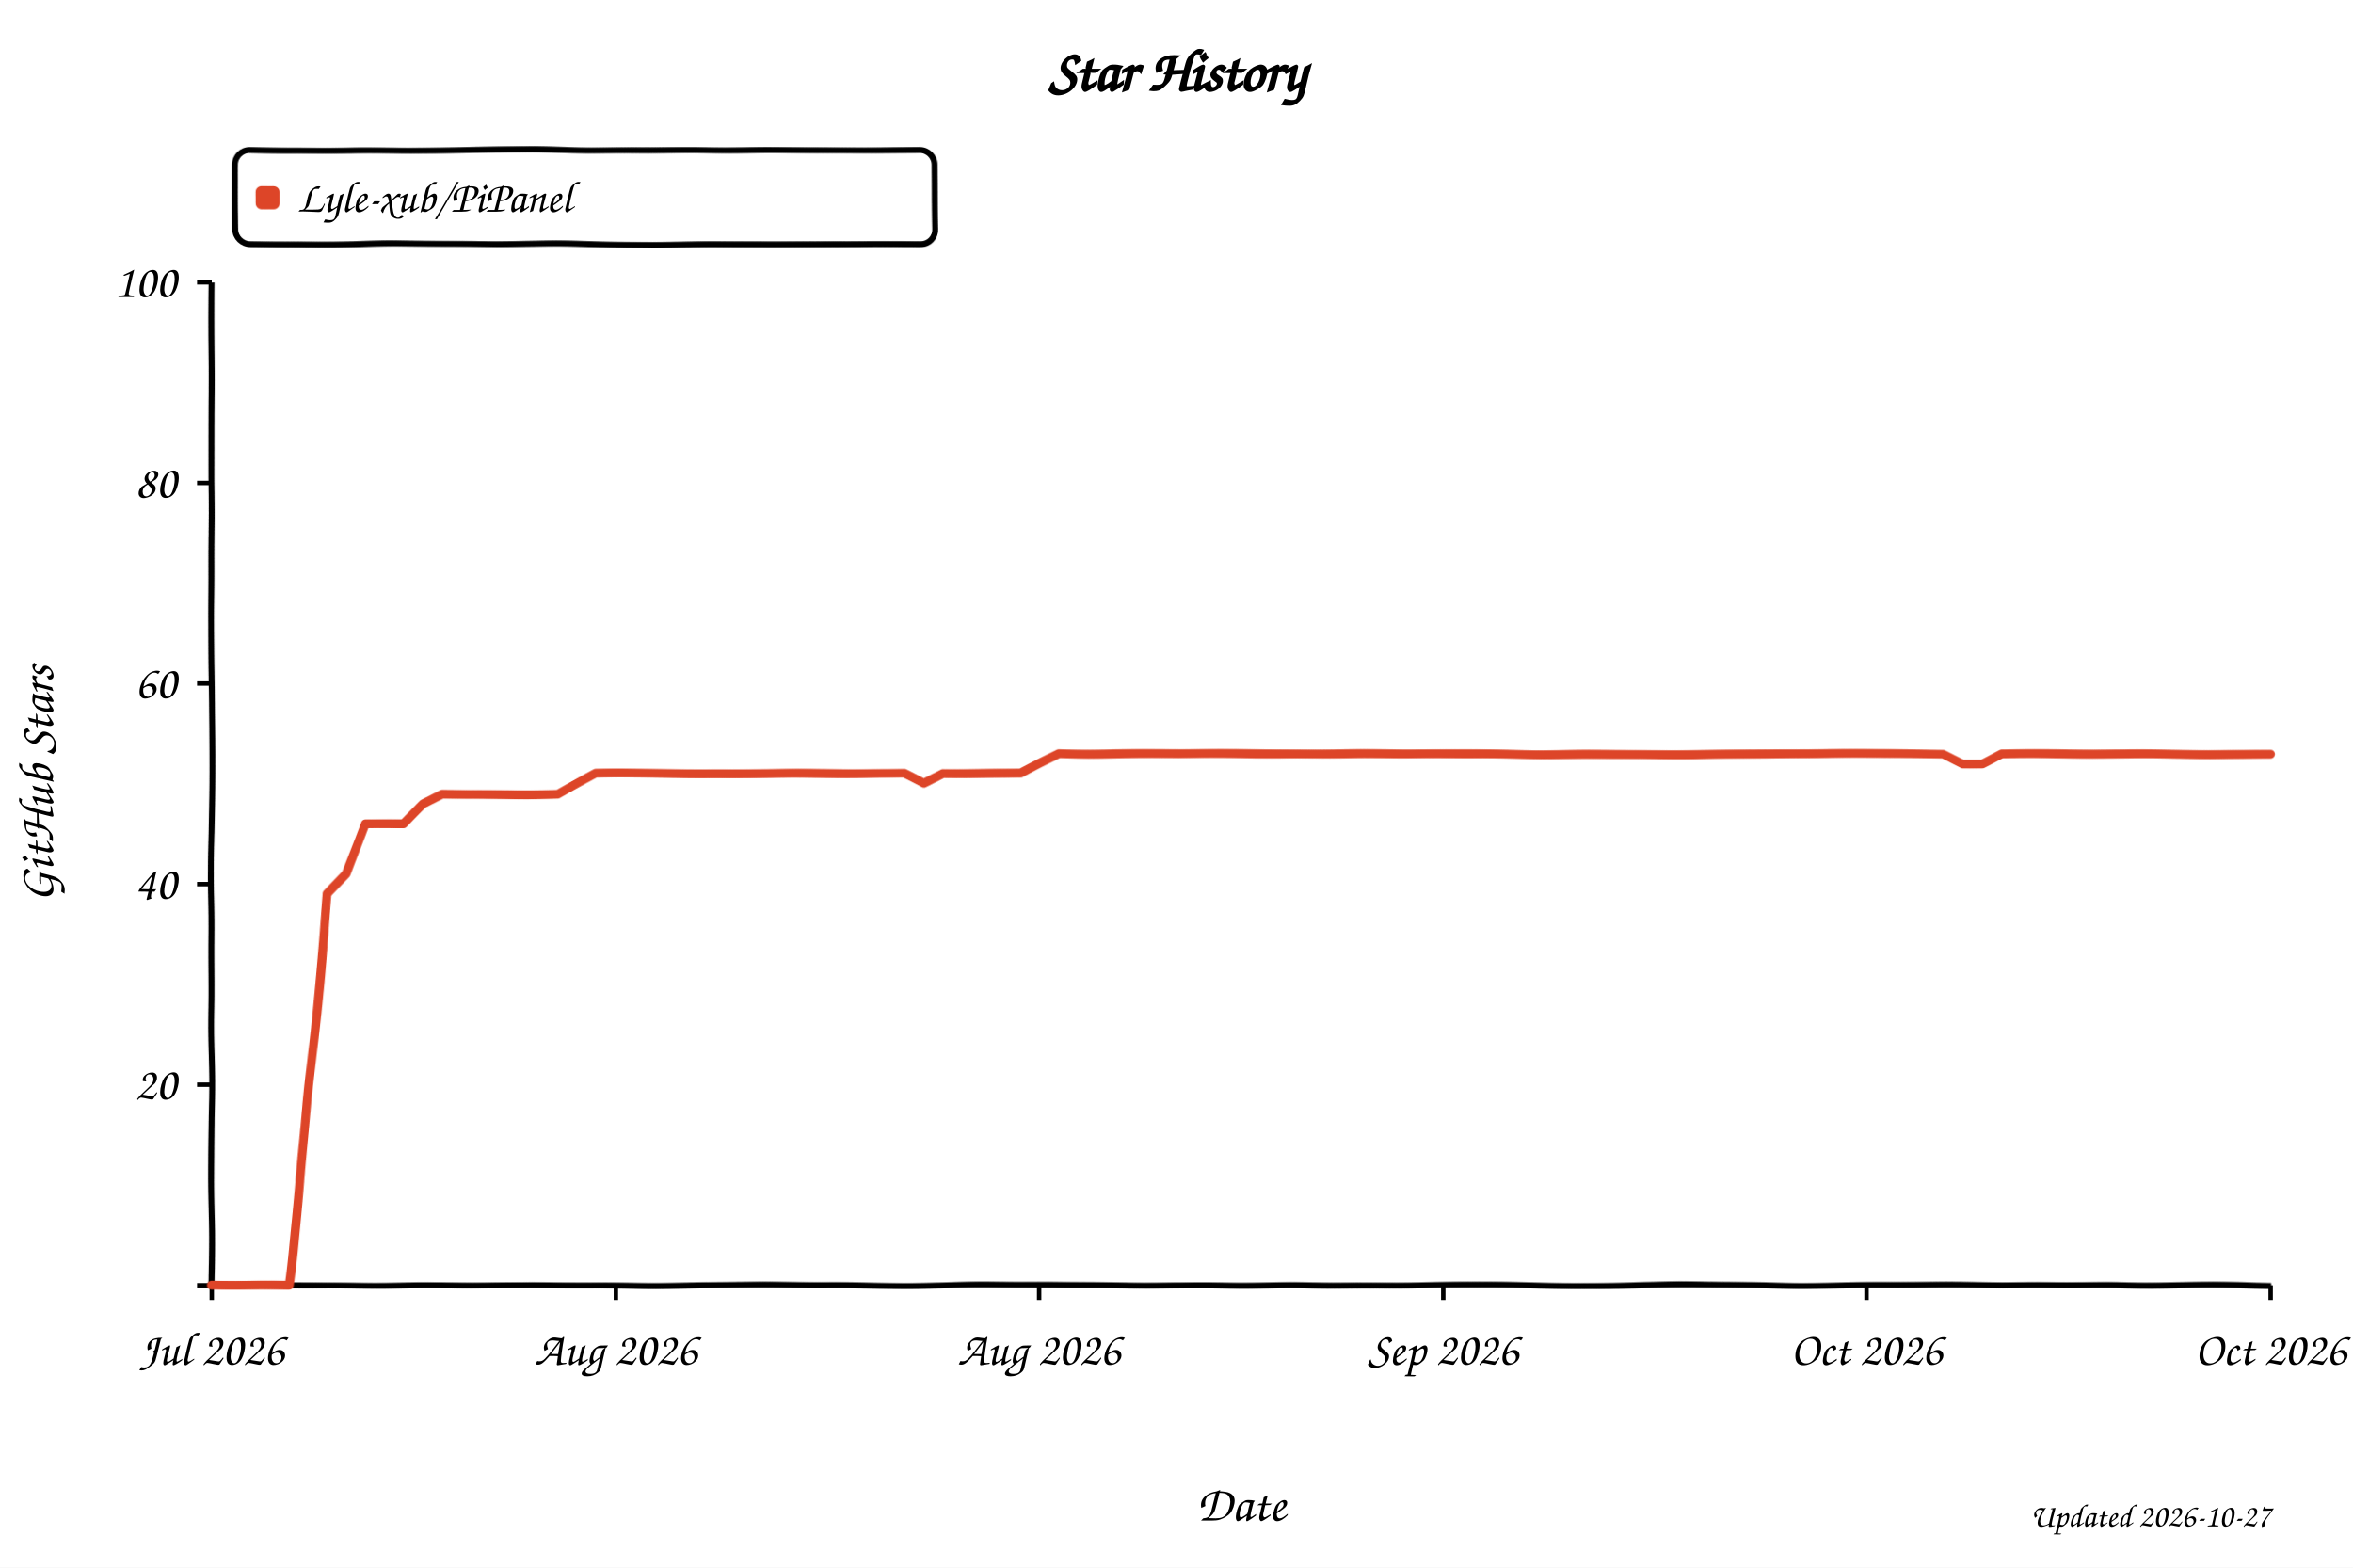
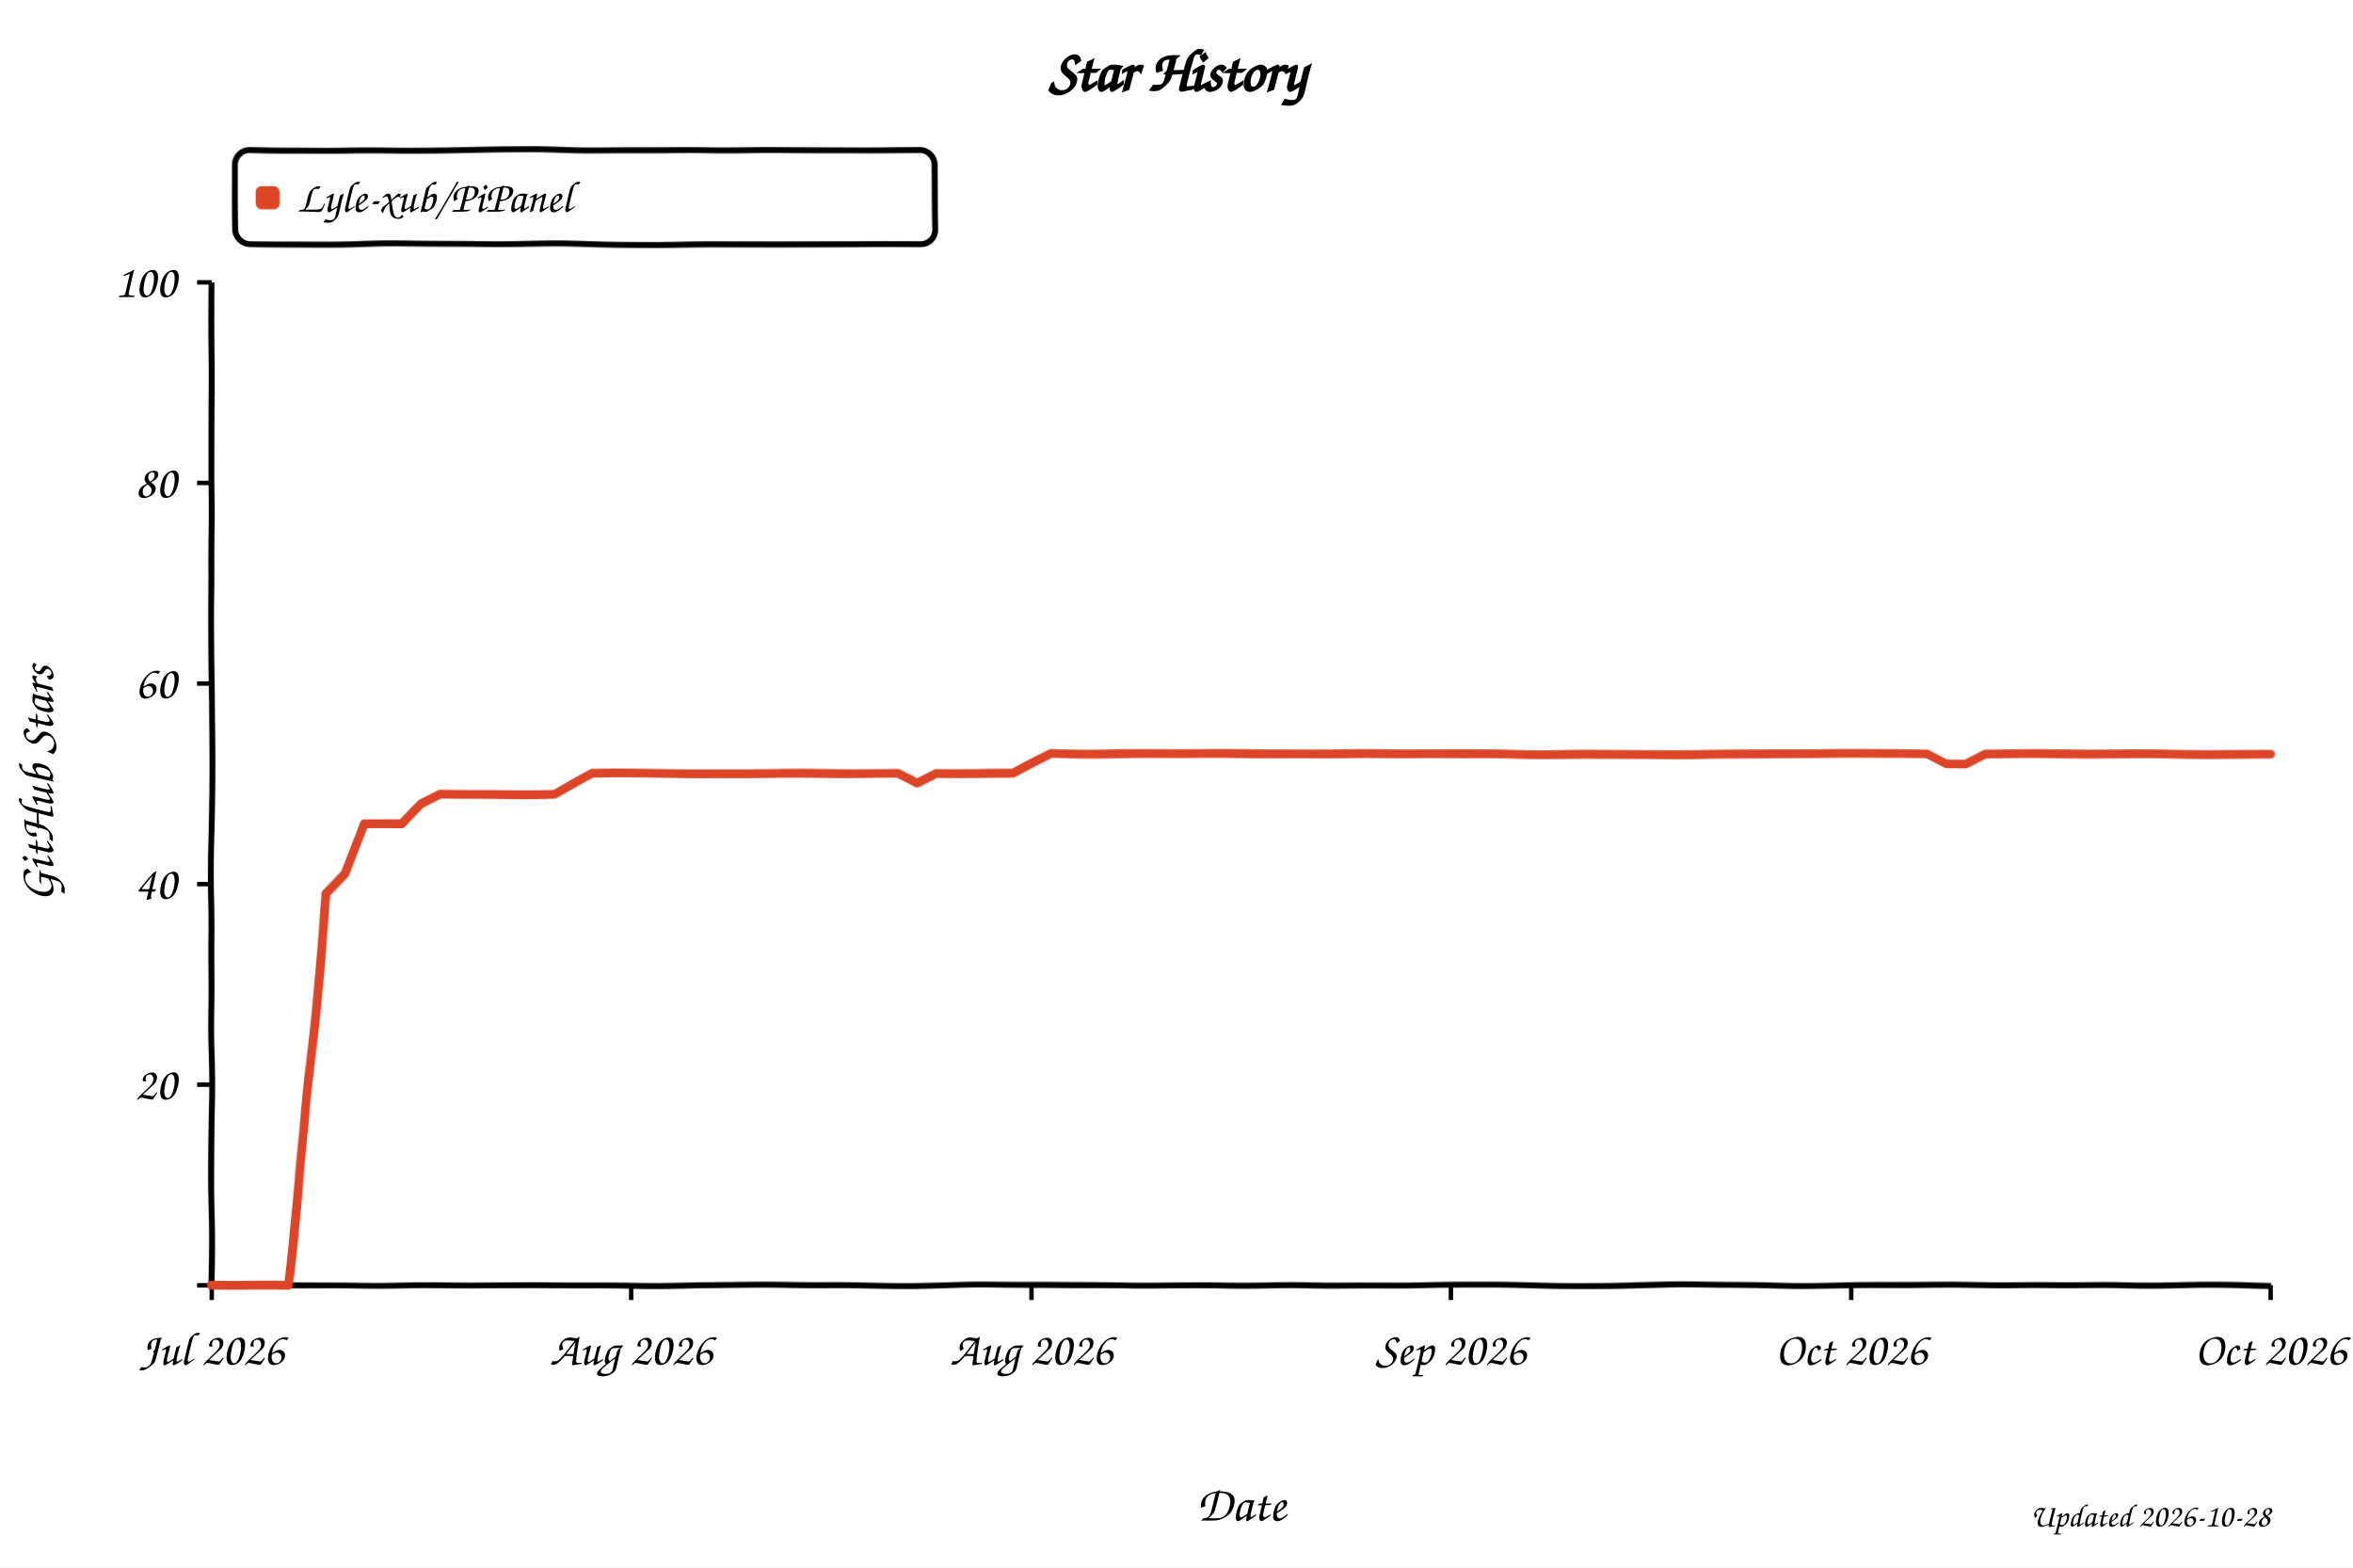
<svg xmlns="http://www.w3.org/2000/svg" width="800" height="533" viewBox="0 0 800 533" role="img" aria-labelledby="title desc" style="background:#fff">
  <defs>
    <filter id="xkcdify" x="-4%" y="-4%" width="108%" height="108%">
      <feTurbulence type="fractalNoise" baseFrequency="0.025" numOctaves="2" seed="11" result="noise" />
      <feDisplacementMap in="SourceGraphic" in2="noise" scale="1.2" xChannelSelector="R" yChannelSelector="G" />
    </filter>
  </defs>
  <style>
    text { font-family: "Comic Sans MS", "Bradley Hand", "Segoe Print", cursive; fill: #000; }
    .axis-line { fill: none; stroke: #000; stroke-width: 2; }
    .tick-mark { stroke: #000; stroke-width: 1.5; }
    .tick-label { font-size: 16px; }
    .axis-title { font-size: 17px; }
  </style>
  <rect width="800" height="533" fill="#fff" />
  <text x="50%" y="31" text-anchor="middle" font-size="20" font-weight="700">Star History</text>
  <rect x="80" y="51" width="238" height="32" rx="5" fill="#fff" fill-opacity="0.9" stroke="#000" stroke-width="2" filter="url(#xkcdify)" />
  <rect x="87" y="63" width="8" height="8" rx="2" fill="#dd4528" filter="url(#xkcdify)" />
  <text x="101" y="72" font-size="15">Lyle-xub/PiPanel</text>
  <path d="M 72 96 L 72 437 L 772 437" class="axis-line" filter="url(#xkcdify)" />
  <line x1="67" y1="437.0" x2="72" y2="437.0" class="tick-mark" />
  <text x="60" y="442.0" text-anchor="end" class="tick-label" />
  <line x1="67" y1="368.8" x2="72" y2="368.8" class="tick-mark" />
  <text x="60" y="373.8" text-anchor="end" class="tick-label">20</text>
  <line x1="67" y1="300.6" x2="72" y2="300.6" class="tick-mark" />
  <text x="60" y="305.6" text-anchor="end" class="tick-label">40</text>
  <line x1="67" y1="232.4" x2="72" y2="232.4" class="tick-mark" />
  <text x="60" y="237.4" text-anchor="end" class="tick-label">60</text>
  <line x1="67" y1="164.2" x2="72" y2="164.2" class="tick-mark" />
  <text x="60" y="169.2" text-anchor="end" class="tick-label">80</text>
  <line x1="67" y1="96.0" x2="72" y2="96.0" class="tick-mark" />
  <text x="60" y="101.0" text-anchor="end" class="tick-label">100</text>
  <line x1="72.0" y1="437" x2="72.0" y2="442" class="tick-mark" />
  <text x="72.0" y="464" text-anchor="middle" class="tick-label">Jul 2026</text>
-   <line x1="209.4" y1="437" x2="209.4" y2="442" class="tick-mark" />
-   <text x="209.4" y="464" text-anchor="middle" class="tick-label">Aug 2026</text>
-   <line x1="353.3" y1="437" x2="353.3" y2="442" class="tick-mark" />
-   <text x="353.3" y="464" text-anchor="middle" class="tick-label">Aug 2026</text>
-   <line x1="490.7" y1="437" x2="490.7" y2="442" class="tick-mark" />
-   <text x="490.7" y="464" text-anchor="middle" class="tick-label">Sep 2026</text>
-   <line x1="634.6" y1="437" x2="634.6" y2="442" class="tick-mark" />
-   <text x="634.6" y="464" text-anchor="middle" class="tick-label">Oct 2026</text>
+   <line x1="214.6" y1="437" x2="214.6" y2="442" class="tick-mark" />
+   <text x="214.6" y="464" text-anchor="middle" class="tick-label">Aug 2026</text>
+   <line x1="350.7" y1="437" x2="350.7" y2="442" class="tick-mark" />
+   <text x="350.7" y="464" text-anchor="middle" class="tick-label">Aug 2026</text>
+   <line x1="493.3" y1="437" x2="493.3" y2="442" class="tick-mark" />
+   <text x="493.3" y="464" text-anchor="middle" class="tick-label">Sep 2026</text>
+   <line x1="629.4" y1="437" x2="629.4" y2="442" class="tick-mark" />
+   <text x="629.4" y="464" text-anchor="middle" class="tick-label">Oct 2026</text>
  <line x1="772.0" y1="437" x2="772.0" y2="442" class="tick-mark" />
  <text x="772.0" y="464" text-anchor="middle" class="tick-label">Oct 2026</text>
-   <path d="M 72.0 437.0 L 85.1 437.0 L 91.6 437.0 L 98.2 437.0 L 104.7 372.2 L 111.3 304.0 L 117.8 297.2 L 124.3 280.1 L 130.9 280.1 L 137.4 280.1 L 144.0 273.3 L 150.5 269.9 L 157.0 269.9 L 163.6 269.9 L 170.1 269.9 L 176.7 269.9 L 183.2 269.9 L 189.8 269.9 L 196.3 266.5 L 202.8 263.1 L 209.4 263.1 L 215.9 263.1 L 222.5 263.1 L 229.0 263.1 L 235.6 263.1 L 242.1 263.1 L 248.6 263.1 L 255.2 263.1 L 261.7 263.1 L 268.3 263.1 L 274.8 263.1 L 281.3 263.1 L 287.9 263.1 L 294.4 263.1 L 301.0 263.1 L 307.5 263.1 L 314.1 266.5 L 320.6 263.1 L 327.1 263.1 L 333.7 263.1 L 340.2 263.1 L 346.8 263.1 L 353.3 259.7 L 359.9 256.3 L 366.4 256.3 L 372.9 256.3 L 379.5 256.3 L 386.0 256.3 L 392.6 256.3 L 399.1 256.3 L 405.6 256.3 L 412.2 256.3 L 418.7 256.3 L 425.3 256.3 L 431.8 256.3 L 438.4 256.3 L 444.9 256.3 L 451.4 256.3 L 458.0 256.3 L 464.5 256.3 L 471.1 256.3 L 477.6 256.3 L 484.1 256.3 L 490.7 256.3 L 497.2 256.3 L 503.8 256.3 L 510.3 256.3 L 516.9 256.3 L 523.4 256.3 L 529.9 256.3 L 536.5 256.3 L 543.0 256.3 L 549.6 256.3 L 556.1 256.3 L 562.7 256.3 L 569.2 256.3 L 575.7 256.3 L 582.3 256.3 L 588.8 256.3 L 595.4 256.3 L 601.9 256.3 L 608.4 256.3 L 615.0 256.3 L 621.5 256.3 L 628.1 256.3 L 634.6 256.3 L 641.2 256.3 L 647.7 256.3 L 654.2 256.3 L 660.8 256.3 L 667.3 259.7 L 673.9 259.7 L 680.4 256.3 L 687.0 256.3 L 693.5 256.3 L 700.0 256.3 L 706.6 256.3 L 713.1 256.3 L 719.7 256.3 L 726.2 256.3 L 732.7 256.3 L 739.3 256.3 L 745.8 256.3 L 752.4 256.3 L 758.9 256.3 L 765.5 256.3 L 772.0 256.3" fill="none" stroke="#dd4528" stroke-width="3" stroke-linejoin="round" stroke-linecap="round" filter="url(#xkcdify)" />
+   <path d="M 72.0 437.0 L 85.0 437.0 L 91.4 437.0 L 97.9 437.0 L 104.4 372.2 L 110.9 304.0 L 117.4 297.2 L 123.9 280.1 L 130.3 280.1 L 136.8 280.1 L 143.3 273.3 L 149.8 269.9 L 156.3 269.9 L 162.7 269.9 L 169.2 269.9 L 175.7 269.9 L 182.2 269.9 L 188.7 269.9 L 195.1 266.5 L 201.6 263.1 L 208.1 263.1 L 214.6 263.1 L 221.1 263.1 L 227.6 263.1 L 234.0 263.1 L 240.5 263.1 L 247.0 263.1 L 253.5 263.1 L 260.0 263.1 L 266.4 263.1 L 272.9 263.1 L 279.4 263.1 L 285.9 263.1 L 292.4 263.1 L 298.9 263.1 L 305.3 263.1 L 311.8 266.5 L 318.3 263.1 L 324.8 263.1 L 331.3 263.1 L 337.7 263.1 L 344.2 263.1 L 350.7 259.7 L 357.2 256.3 L 363.7 256.3 L 370.1 256.3 L 376.6 256.3 L 383.1 256.3 L 389.6 256.3 L 396.1 256.3 L 402.6 256.3 L 409.0 256.3 L 415.5 256.3 L 422.0 256.3 L 428.5 256.3 L 435.0 256.3 L 441.4 256.3 L 447.9 256.3 L 454.4 256.3 L 460.9 256.3 L 467.4 256.3 L 473.9 256.3 L 480.3 256.3 L 486.8 256.3 L 493.3 256.3 L 499.8 256.3 L 506.3 256.3 L 512.7 256.3 L 519.2 256.3 L 525.7 256.3 L 532.2 256.3 L 538.7 256.3 L 545.1 256.3 L 551.6 256.3 L 558.1 256.3 L 564.6 256.3 L 571.1 256.3 L 577.6 256.3 L 584.0 256.3 L 590.5 256.3 L 597.0 256.3 L 603.5 256.3 L 610.0 256.3 L 616.4 256.3 L 622.9 256.3 L 629.4 256.3 L 635.9 256.3 L 642.4 256.3 L 648.9 256.3 L 655.3 256.3 L 661.8 259.7 L 668.3 259.7 L 674.8 256.3 L 681.3 256.3 L 687.7 256.3 L 694.2 256.3 L 700.7 256.3 L 707.2 256.3 L 713.7 256.3 L 720.1 256.3 L 726.6 256.3 L 733.1 256.3 L 739.6 256.3 L 746.1 256.3 L 752.6 256.3 L 759.0 256.3 L 765.5 256.3 L 772.0 256.3" fill="none" stroke="#dd4528" stroke-width="3" stroke-linejoin="round" stroke-linecap="round" filter="url(#xkcdify)" />
  <text x="422.0" y="517" text-anchor="middle" class="axis-title">Date</text>
  <text x="18" y="266.5" text-anchor="middle" class="axis-title" transform="rotate(-90 18 266.5)">GitHub Stars</text>
-   <text x="772" y="519" text-anchor="end" font-size="11" fill="#999">Updated 2026-10-27</text>
+   <text x="772" y="519" text-anchor="end" font-size="11" fill="#999">Updated 2026-10-28</text>
</svg>
